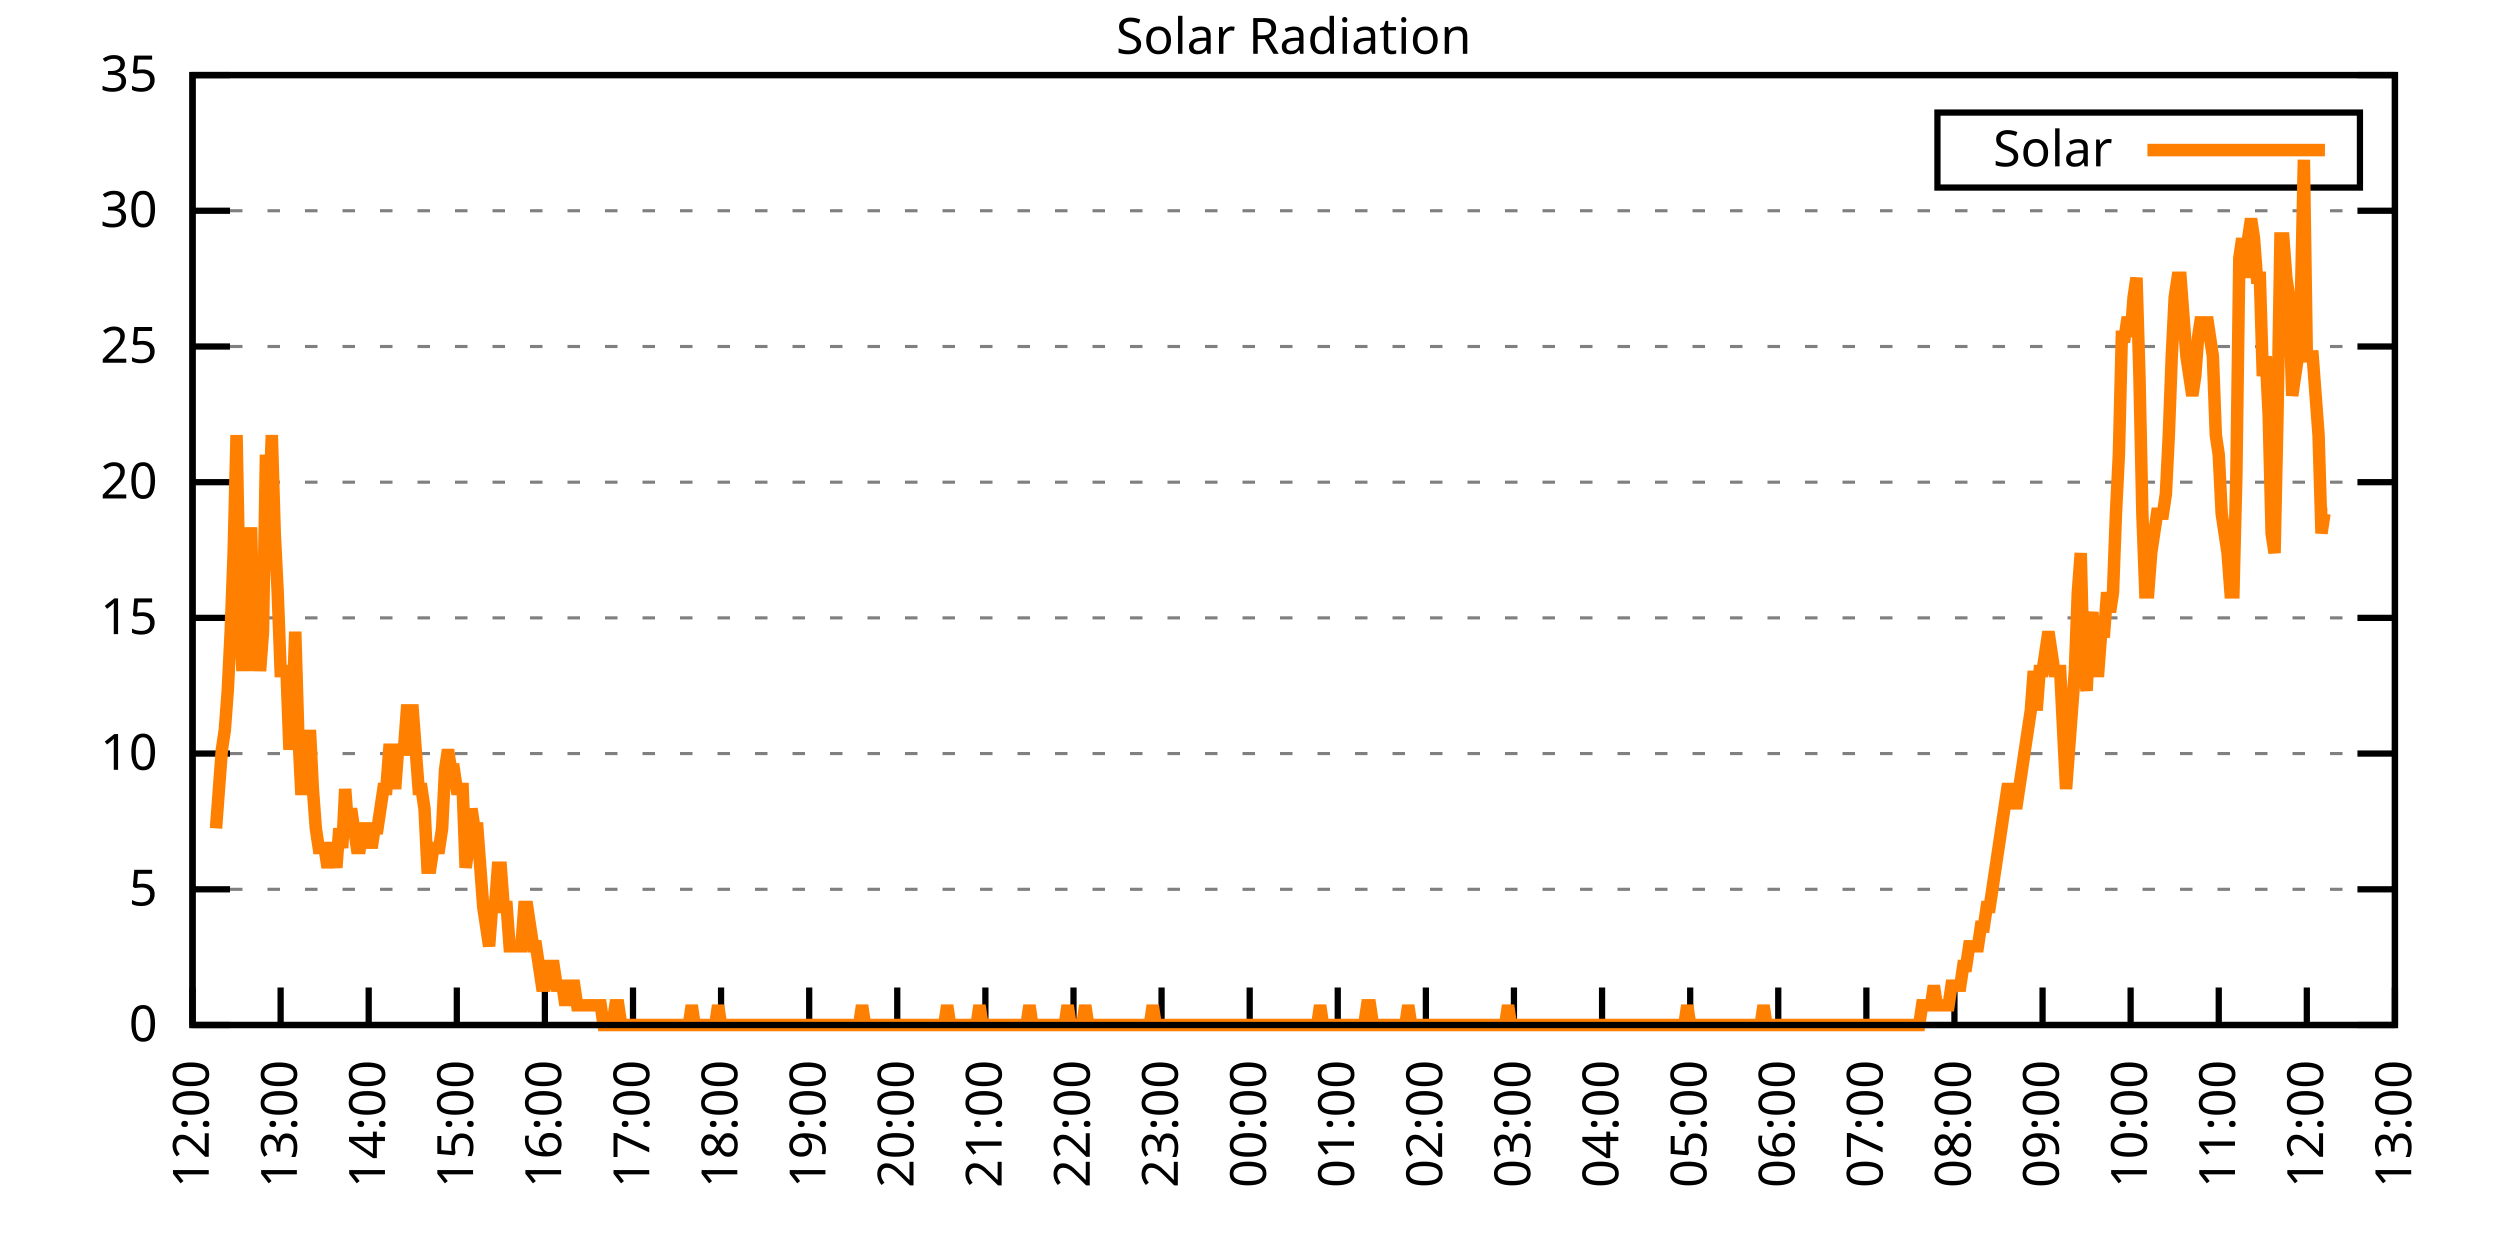
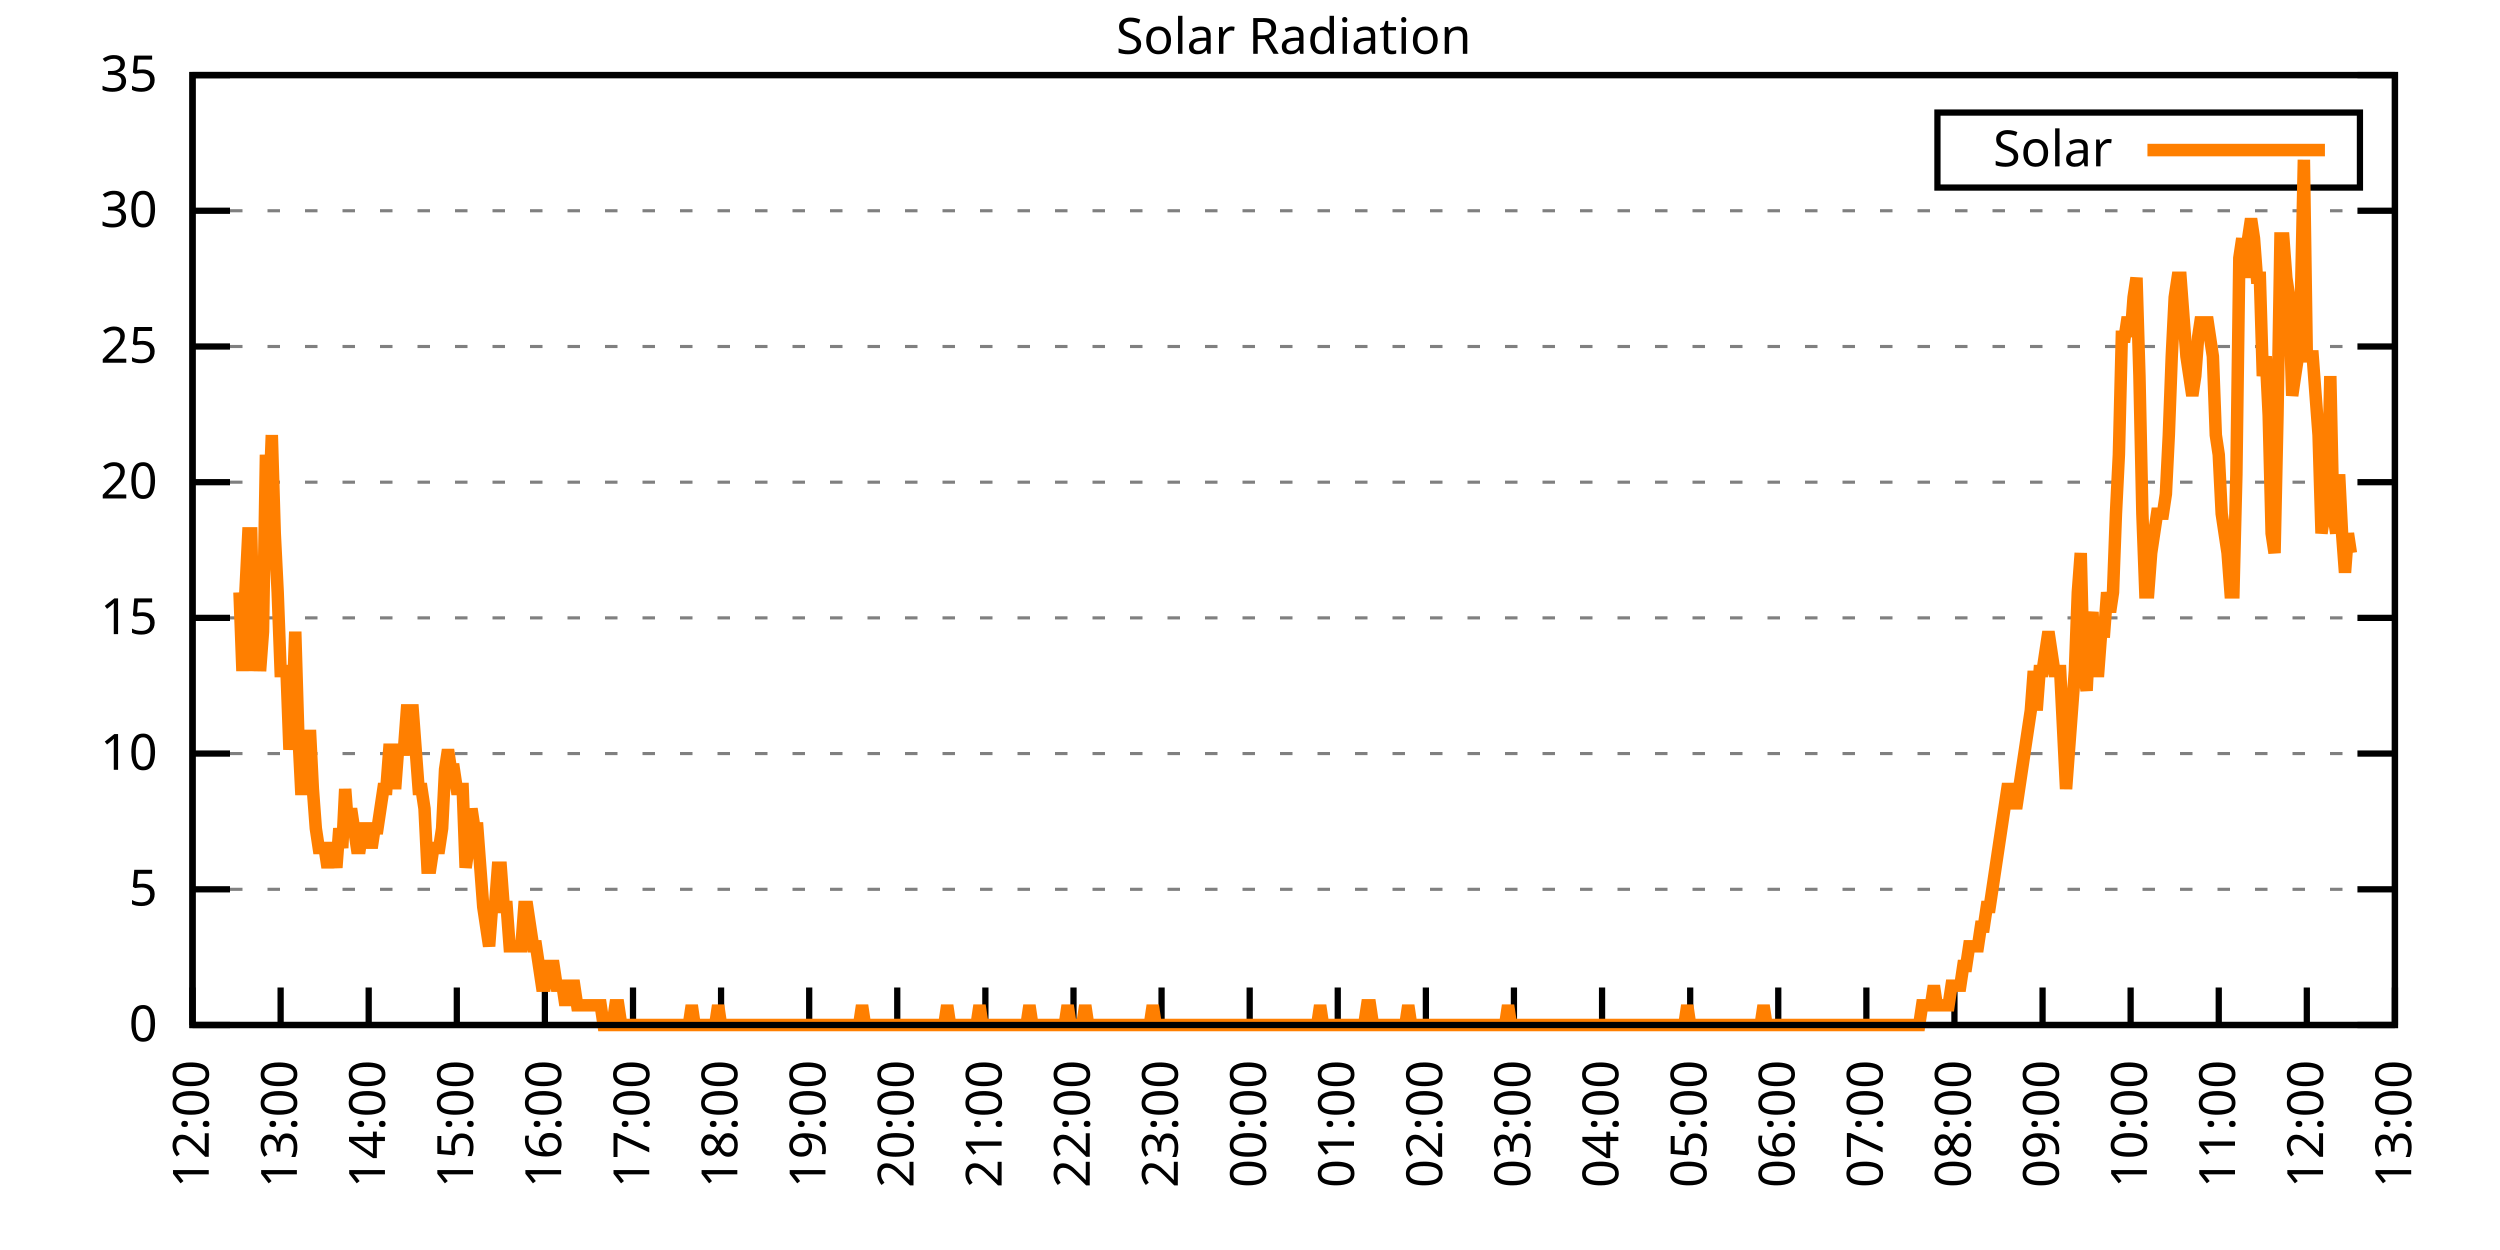
<svg xmlns="http://www.w3.org/2000/svg" xmlns:xlink="http://www.w3.org/1999/xlink" width="400" height="200" viewBox="0 0 400 200">
  <g id="gnuplot_canvas">
    <rect x="0" y="0" width="400" height="200" fill="none" />
    <defs>
      <circle id="gpDot" r="0.5" stroke-width="0.5" stroke="currentColor" />
      <path id="gpPt0" stroke-width="0.333" stroke="currentColor" d="M-1,0 h2 M0,-1 v2" />
      <path id="gpPt1" stroke-width="0.333" stroke="currentColor" d="M-1,-1 L1,1 M1,-1 L-1,1" />
      <path id="gpPt2" stroke-width="0.333" stroke="currentColor" d="M-1,0 L1,0 M0,-1 L0,1 M-1,-1 L1,1 M-1,1 L1,-1" />
      <rect id="gpPt3" stroke-width="0.333" stroke="currentColor" x="-1" y="-1" width="2" height="2" />
      <rect id="gpPt4" stroke-width="0.333" stroke="currentColor" fill="currentColor" x="-1" y="-1" width="2" height="2" />
      <circle id="gpPt5" stroke-width="0.333" stroke="currentColor" cx="0" cy="0" r="1" />
      <use xlink:href="#gpPt5" id="gpPt6" fill="currentColor" stroke="none" />
      <path id="gpPt7" stroke-width="0.333" stroke="currentColor" d="M0,-1.33 L-1.33,0.67 L1.33,0.67 z" />
      <use xlink:href="#gpPt7" id="gpPt8" fill="currentColor" stroke="none" />
      <use xlink:href="#gpPt7" id="gpPt9" stroke="currentColor" transform="rotate(180)" />
      <use xlink:href="#gpPt9" id="gpPt10" fill="currentColor" stroke="none" />
      <use xlink:href="#gpPt3" id="gpPt11" stroke="currentColor" transform="rotate(45)" />
      <use xlink:href="#gpPt11" id="gpPt12" fill="currentColor" stroke="none" />
      <path id="gpPt13" stroke-width="0.333" stroke="currentColor" d="M0,1.330 L1.265,0.411 L0.782,-1.067 L-0.782,-1.076 L-1.265,0.411 z" />
      <use xlink:href="#gpPt13" id="gpPt14" fill="currentColor" stroke="none" />
      <filter id="textbox" filterUnits="objectBoundingBox" x="0" y="0" height="1" width="1">
        <feFlood flood-color="white" flood-opacity="1" result="bgnd" />
        <feComposite in="SourceGraphic" in2="bgnd" operator="atop" />
      </filter>
      <filter id="greybox" filterUnits="objectBoundingBox" x="0" y="0" height="1" width="1">
        <feFlood flood-color="lightgrey" flood-opacity="1" result="grey" />
        <feComposite in="SourceGraphic" in2="grey" operator="atop" />
      </filter>
    </defs>
    <g fill="none" color="white" stroke="currentColor" stroke-width="1.00" stroke-linecap="butt" stroke-linejoin="miter">
</g>
    <g fill="none" color="black" stroke="currentColor" stroke-width="1.00" stroke-linecap="butt" stroke-linejoin="miter">
      <g stroke="none" shape-rendering="crispEdges">
        <polygon fill="rgb(255, 255, 255)" points="30.80,164.00 383.18,164.00 383.18,12.02 30.80,12.02 " />
      </g>
    </g>
    <g fill="none" color="black" stroke="currentColor" stroke-width="1.00" stroke-linecap="butt" stroke-linejoin="miter">
</g>
    <g fill="none" color="black" stroke="black" stroke-width="0.50" stroke-linecap="butt" stroke-linejoin="miter">
</g>
    <g fill="none" color="gray" stroke="currentColor" stroke-width="0.50" stroke-linecap="butt" stroke-linejoin="miter">
      <path stroke="gray" stroke-dasharray="2,4" class="gridline" d="M30.80,164.00 L383.19,164.00  " />
    </g>
    <g fill="none" color="gray" stroke="gray" stroke-width="1.00" stroke-linecap="butt" stroke-linejoin="miter">
</g>
    <g fill="none" color="black" stroke="currentColor" stroke-width="1.00" stroke-linecap="butt" stroke-linejoin="miter">
      <path stroke="black" d="M30.80,164.00 L36.80,164.00 M383.19,164.00 L377.19,164.00  " />
      <g transform="translate(25.20,166.60)" stroke="none" fill="black" font-family="Sans" font-size="8.00" text-anchor="end">
        <text>
          <tspan font-family="Sans"> 0</tspan>
        </text>
      </g>
    </g>
    <g fill="none" color="black" stroke="currentColor" stroke-width="1.00" stroke-linecap="butt" stroke-linejoin="miter">
</g>
    <g fill="none" color="black" stroke="black" stroke-width="0.50" stroke-linecap="butt" stroke-linejoin="miter">
</g>
    <g fill="none" color="gray" stroke="currentColor" stroke-width="0.50" stroke-linecap="butt" stroke-linejoin="miter">
      <path stroke="gray" stroke-dasharray="2,4" class="gridline" d="M30.80,142.29 L383.19,142.29  " />
    </g>
    <g fill="none" color="gray" stroke="gray" stroke-width="1.00" stroke-linecap="butt" stroke-linejoin="miter">
</g>
    <g fill="none" color="black" stroke="currentColor" stroke-width="1.00" stroke-linecap="butt" stroke-linejoin="miter">
      <path stroke="black" d="M30.80,142.29 L36.80,142.29 M383.19,142.29 L377.19,142.29  " />
      <g transform="translate(25.20,144.89)" stroke="none" fill="black" font-family="Sans" font-size="8.00" text-anchor="end">
        <text>
          <tspan font-family="Sans"> 5</tspan>
        </text>
      </g>
    </g>
    <g fill="none" color="black" stroke="currentColor" stroke-width="1.00" stroke-linecap="butt" stroke-linejoin="miter">
</g>
    <g fill="none" color="black" stroke="black" stroke-width="0.50" stroke-linecap="butt" stroke-linejoin="miter">
</g>
    <g fill="none" color="gray" stroke="currentColor" stroke-width="0.50" stroke-linecap="butt" stroke-linejoin="miter">
      <path stroke="gray" stroke-dasharray="2,4" class="gridline" d="M30.80,120.57 L383.19,120.57  " />
    </g>
    <g fill="none" color="gray" stroke="gray" stroke-width="1.00" stroke-linecap="butt" stroke-linejoin="miter">
</g>
    <g fill="none" color="black" stroke="currentColor" stroke-width="1.00" stroke-linecap="butt" stroke-linejoin="miter">
      <path stroke="black" d="M30.80,120.57 L36.80,120.57 M383.19,120.57 L377.19,120.57  " />
      <g transform="translate(25.20,123.17)" stroke="none" fill="black" font-family="Sans" font-size="8.00" text-anchor="end">
        <text>
          <tspan font-family="Sans"> 10</tspan>
        </text>
      </g>
    </g>
    <g fill="none" color="black" stroke="currentColor" stroke-width="1.00" stroke-linecap="butt" stroke-linejoin="miter">
</g>
    <g fill="none" color="black" stroke="black" stroke-width="0.50" stroke-linecap="butt" stroke-linejoin="miter">
</g>
    <g fill="none" color="gray" stroke="currentColor" stroke-width="0.50" stroke-linecap="butt" stroke-linejoin="miter">
      <path stroke="gray" stroke-dasharray="2,4" class="gridline" d="M30.80,98.86 L383.19,98.86  " />
    </g>
    <g fill="none" color="gray" stroke="gray" stroke-width="1.00" stroke-linecap="butt" stroke-linejoin="miter">
</g>
    <g fill="none" color="black" stroke="currentColor" stroke-width="1.00" stroke-linecap="butt" stroke-linejoin="miter">
      <path stroke="black" d="M30.80,98.86 L36.80,98.86 M383.19,98.86 L377.19,98.86  " />
      <g transform="translate(25.20,101.46)" stroke="none" fill="black" font-family="Sans" font-size="8.00" text-anchor="end">
        <text>
          <tspan font-family="Sans"> 15</tspan>
        </text>
      </g>
    </g>
    <g fill="none" color="black" stroke="currentColor" stroke-width="1.00" stroke-linecap="butt" stroke-linejoin="miter">
</g>
    <g fill="none" color="black" stroke="black" stroke-width="0.50" stroke-linecap="butt" stroke-linejoin="miter">
</g>
    <g fill="none" color="gray" stroke="currentColor" stroke-width="0.50" stroke-linecap="butt" stroke-linejoin="miter">
      <path stroke="gray" stroke-dasharray="2,4" class="gridline" d="M30.80,77.15 L383.19,77.15  " />
    </g>
    <g fill="none" color="gray" stroke="gray" stroke-width="1.00" stroke-linecap="butt" stroke-linejoin="miter">
</g>
    <g fill="none" color="black" stroke="currentColor" stroke-width="1.00" stroke-linecap="butt" stroke-linejoin="miter">
      <path stroke="black" d="M30.80,77.15 L36.80,77.15 M383.19,77.15 L377.19,77.15  " />
      <g transform="translate(25.20,79.75)" stroke="none" fill="black" font-family="Sans" font-size="8.00" text-anchor="end">
        <text>
          <tspan font-family="Sans"> 20</tspan>
        </text>
      </g>
    </g>
    <g fill="none" color="black" stroke="currentColor" stroke-width="1.00" stroke-linecap="butt" stroke-linejoin="miter">
</g>
    <g fill="none" color="black" stroke="black" stroke-width="0.50" stroke-linecap="butt" stroke-linejoin="miter">
</g>
    <g fill="none" color="gray" stroke="currentColor" stroke-width="0.50" stroke-linecap="butt" stroke-linejoin="miter">
      <path stroke="gray" stroke-dasharray="2,4" class="gridline" d="M30.80,55.44 L383.19,55.44  " />
    </g>
    <g fill="none" color="gray" stroke="gray" stroke-width="1.00" stroke-linecap="butt" stroke-linejoin="miter">
</g>
    <g fill="none" color="black" stroke="currentColor" stroke-width="1.00" stroke-linecap="butt" stroke-linejoin="miter">
      <path stroke="black" d="M30.80,55.44 L36.80,55.44 M383.19,55.44 L377.19,55.44  " />
      <g transform="translate(25.20,58.04)" stroke="none" fill="black" font-family="Sans" font-size="8.00" text-anchor="end">
        <text>
          <tspan font-family="Sans"> 25</tspan>
        </text>
      </g>
    </g>
    <g fill="none" color="black" stroke="currentColor" stroke-width="1.00" stroke-linecap="butt" stroke-linejoin="miter">
</g>
    <g fill="none" color="black" stroke="black" stroke-width="0.50" stroke-linecap="butt" stroke-linejoin="miter">
</g>
    <g fill="none" color="gray" stroke="currentColor" stroke-width="0.50" stroke-linecap="butt" stroke-linejoin="miter">
      <path stroke="gray" stroke-dasharray="2,4" class="gridline" d="M30.80,33.72 L383.19,33.72  " />
    </g>
    <g fill="none" color="gray" stroke="gray" stroke-width="1.00" stroke-linecap="butt" stroke-linejoin="miter">
</g>
    <g fill="none" color="black" stroke="currentColor" stroke-width="1.00" stroke-linecap="butt" stroke-linejoin="miter">
      <path stroke="black" d="M30.80,33.72 L36.80,33.72 M383.19,33.72 L377.19,33.72  " />
      <g transform="translate(25.20,36.32)" stroke="none" fill="black" font-family="Sans" font-size="8.00" text-anchor="end">
        <text>
          <tspan font-family="Sans"> 30</tspan>
        </text>
      </g>
    </g>
    <g fill="none" color="black" stroke="currentColor" stroke-width="1.00" stroke-linecap="butt" stroke-linejoin="miter">
</g>
    <g fill="none" color="black" stroke="black" stroke-width="0.50" stroke-linecap="butt" stroke-linejoin="miter">
</g>
    <g fill="none" color="gray" stroke="currentColor" stroke-width="0.50" stroke-linecap="butt" stroke-linejoin="miter">
      <path stroke="gray" stroke-dasharray="2,4" class="gridline" d="M30.80,12.01 L383.19,12.01  " />
    </g>
    <g fill="none" color="gray" stroke="gray" stroke-width="1.00" stroke-linecap="butt" stroke-linejoin="miter">
</g>
    <g fill="none" color="black" stroke="currentColor" stroke-width="1.00" stroke-linecap="butt" stroke-linejoin="miter">
      <path stroke="black" d="M30.80,12.01 L36.80,12.01 M383.19,12.01 L377.19,12.01  " />
      <g transform="translate(25.20,14.61)" stroke="none" fill="black" font-family="Sans" font-size="8.00" text-anchor="end">
        <text>
          <tspan font-family="Sans"> 35</tspan>
        </text>
      </g>
    </g>
    <g fill="none" color="black" stroke="currentColor" stroke-width="1.00" stroke-linecap="butt" stroke-linejoin="miter">
      <path stroke="black" d="M30.80,164.00 L30.80,158.00  " />
      <g transform="translate(33.40,169.60) rotate(270.00)" stroke="none" fill="black" font-family="Sans" font-size="8.00" text-anchor="end">
        <text>
          <tspan font-family="Sans">12:00</tspan>
        </text>
      </g>
    </g>
    <g fill="none" color="black" stroke="currentColor" stroke-width="1.00" stroke-linecap="butt" stroke-linejoin="miter">
      <path stroke="black" d="M44.90,164.00 L44.90,158.00  " />
      <g transform="translate(47.50,169.60) rotate(270.00)" stroke="none" fill="black" font-family="Sans" font-size="8.00" text-anchor="end">
        <text>
          <tspan font-family="Sans">13:00</tspan>
        </text>
      </g>
    </g>
    <g fill="none" color="black" stroke="currentColor" stroke-width="1.00" stroke-linecap="butt" stroke-linejoin="miter">
      <path stroke="black" d="M58.99,164.00 L58.99,158.00  " />
      <g transform="translate(61.59,169.60) rotate(270.00)" stroke="none" fill="black" font-family="Sans" font-size="8.00" text-anchor="end">
        <text>
          <tspan font-family="Sans">14:00</tspan>
        </text>
      </g>
    </g>
    <g fill="none" color="black" stroke="currentColor" stroke-width="1.00" stroke-linecap="butt" stroke-linejoin="miter">
      <path stroke="black" d="M73.09,164.00 L73.09,158.00  " />
      <g transform="translate(75.69,169.60) rotate(270.00)" stroke="none" fill="black" font-family="Sans" font-size="8.00" text-anchor="end">
        <text>
          <tspan font-family="Sans">15:00</tspan>
        </text>
      </g>
    </g>
    <g fill="none" color="black" stroke="currentColor" stroke-width="1.00" stroke-linecap="butt" stroke-linejoin="miter">
      <path stroke="black" d="M87.18,164.00 L87.18,158.00  " />
      <g transform="translate(89.78,169.60) rotate(270.00)" stroke="none" fill="black" font-family="Sans" font-size="8.00" text-anchor="end">
        <text>
          <tspan font-family="Sans">16:00</tspan>
        </text>
      </g>
    </g>
    <g fill="none" color="black" stroke="currentColor" stroke-width="1.00" stroke-linecap="butt" stroke-linejoin="miter">
      <path stroke="black" d="M101.28,164.00 L101.28,158.00  " />
      <g transform="translate(103.88,169.60) rotate(270.00)" stroke="none" fill="black" font-family="Sans" font-size="8.00" text-anchor="end">
        <text>
          <tspan font-family="Sans">17:00</tspan>
        </text>
      </g>
    </g>
    <g fill="none" color="black" stroke="currentColor" stroke-width="1.00" stroke-linecap="butt" stroke-linejoin="miter">
      <path stroke="black" d="M115.37,164.00 L115.37,158.00  " />
      <g transform="translate(117.97,169.60) rotate(270.00)" stroke="none" fill="black" font-family="Sans" font-size="8.00" text-anchor="end">
        <text>
          <tspan font-family="Sans">18:00</tspan>
        </text>
      </g>
    </g>
    <g fill="none" color="black" stroke="currentColor" stroke-width="1.00" stroke-linecap="butt" stroke-linejoin="miter">
      <path stroke="black" d="M129.47,164.00 L129.47,158.00  " />
      <g transform="translate(132.07,169.60) rotate(270.00)" stroke="none" fill="black" font-family="Sans" font-size="8.00" text-anchor="end">
        <text>
          <tspan font-family="Sans">19:00</tspan>
        </text>
      </g>
    </g>
    <g fill="none" color="black" stroke="currentColor" stroke-width="1.00" stroke-linecap="butt" stroke-linejoin="miter">
      <path stroke="black" d="M143.56,164.00 L143.56,158.00  " />
      <g transform="translate(146.16,169.60) rotate(270.00)" stroke="none" fill="black" font-family="Sans" font-size="8.00" text-anchor="end">
        <text>
          <tspan font-family="Sans">20:00</tspan>
        </text>
      </g>
    </g>
    <g fill="none" color="black" stroke="currentColor" stroke-width="1.00" stroke-linecap="butt" stroke-linejoin="miter">
      <path stroke="black" d="M157.66,164.00 L157.66,158.00  " />
      <g transform="translate(160.26,169.60) rotate(270.00)" stroke="none" fill="black" font-family="Sans" font-size="8.00" text-anchor="end">
        <text>
          <tspan font-family="Sans">21:00</tspan>
        </text>
      </g>
    </g>
    <g fill="none" color="black" stroke="currentColor" stroke-width="1.00" stroke-linecap="butt" stroke-linejoin="miter">
      <path stroke="black" d="M171.76,164.00 L171.76,158.00  " />
      <g transform="translate(174.36,169.60) rotate(270.00)" stroke="none" fill="black" font-family="Sans" font-size="8.00" text-anchor="end">
        <text>
          <tspan font-family="Sans">22:00</tspan>
        </text>
      </g>
    </g>
    <g fill="none" color="black" stroke="currentColor" stroke-width="1.00" stroke-linecap="butt" stroke-linejoin="miter">
      <path stroke="black" d="M185.85,164.00 L185.85,158.00  " />
      <g transform="translate(188.45,169.60) rotate(270.00)" stroke="none" fill="black" font-family="Sans" font-size="8.00" text-anchor="end">
        <text>
          <tspan font-family="Sans">23:00</tspan>
        </text>
      </g>
    </g>
    <g fill="none" color="black" stroke="currentColor" stroke-width="1.00" stroke-linecap="butt" stroke-linejoin="miter">
      <path stroke="black" d="M199.95,164.00 L199.95,158.00  " />
      <g transform="translate(202.55,169.60) rotate(270.00)" stroke="none" fill="black" font-family="Sans" font-size="8.00" text-anchor="end">
        <text>
          <tspan font-family="Sans">00:00</tspan>
        </text>
      </g>
    </g>
    <g fill="none" color="black" stroke="currentColor" stroke-width="1.00" stroke-linecap="butt" stroke-linejoin="miter">
      <path stroke="black" d="M214.04,164.00 L214.04,158.00  " />
      <g transform="translate(216.64,169.60) rotate(270.00)" stroke="none" fill="black" font-family="Sans" font-size="8.00" text-anchor="end">
        <text>
          <tspan font-family="Sans">01:00</tspan>
        </text>
      </g>
    </g>
    <g fill="none" color="black" stroke="currentColor" stroke-width="1.00" stroke-linecap="butt" stroke-linejoin="miter">
      <path stroke="black" d="M228.14,164.00 L228.14,158.00  " />
      <g transform="translate(230.74,169.60) rotate(270.00)" stroke="none" fill="black" font-family="Sans" font-size="8.00" text-anchor="end">
        <text>
          <tspan font-family="Sans">02:00</tspan>
        </text>
      </g>
    </g>
    <g fill="none" color="black" stroke="currentColor" stroke-width="1.00" stroke-linecap="butt" stroke-linejoin="miter">
      <path stroke="black" d="M242.23,164.00 L242.23,158.00  " />
      <g transform="translate(244.83,169.60) rotate(270.00)" stroke="none" fill="black" font-family="Sans" font-size="8.00" text-anchor="end">
        <text>
          <tspan font-family="Sans">03:00</tspan>
        </text>
      </g>
    </g>
    <g fill="none" color="black" stroke="currentColor" stroke-width="1.00" stroke-linecap="butt" stroke-linejoin="miter">
      <path stroke="black" d="M256.33,164.00 L256.33,158.00  " />
      <g transform="translate(258.93,169.60) rotate(270.00)" stroke="none" fill="black" font-family="Sans" font-size="8.00" text-anchor="end">
        <text>
          <tspan font-family="Sans">04:00</tspan>
        </text>
      </g>
    </g>
    <g fill="none" color="black" stroke="currentColor" stroke-width="1.00" stroke-linecap="butt" stroke-linejoin="miter">
      <path stroke="black" d="M270.43,164.00 L270.43,158.00  " />
      <g transform="translate(273.03,169.60) rotate(270.00)" stroke="none" fill="black" font-family="Sans" font-size="8.00" text-anchor="end">
        <text>
          <tspan font-family="Sans">05:00</tspan>
        </text>
      </g>
    </g>
    <g fill="none" color="black" stroke="currentColor" stroke-width="1.00" stroke-linecap="butt" stroke-linejoin="miter">
      <path stroke="black" d="M284.52,164.00 L284.52,158.00  " />
      <g transform="translate(287.12,169.60) rotate(270.00)" stroke="none" fill="black" font-family="Sans" font-size="8.00" text-anchor="end">
        <text>
          <tspan font-family="Sans">06:00</tspan>
        </text>
      </g>
    </g>
    <g fill="none" color="black" stroke="currentColor" stroke-width="1.00" stroke-linecap="butt" stroke-linejoin="miter">
      <path stroke="black" d="M298.62,164.00 L298.62,158.00  " />
      <g transform="translate(301.22,169.60) rotate(270.00)" stroke="none" fill="black" font-family="Sans" font-size="8.00" text-anchor="end">
        <text>
          <tspan font-family="Sans">07:00</tspan>
        </text>
      </g>
    </g>
    <g fill="none" color="black" stroke="currentColor" stroke-width="1.00" stroke-linecap="butt" stroke-linejoin="miter">
      <path stroke="black" d="M312.71,164.00 L312.71,158.00  " />
      <g transform="translate(315.31,169.60) rotate(270.00)" stroke="none" fill="black" font-family="Sans" font-size="8.00" text-anchor="end">
        <text>
          <tspan font-family="Sans">08:00</tspan>
        </text>
      </g>
    </g>
    <g fill="none" color="black" stroke="currentColor" stroke-width="1.00" stroke-linecap="butt" stroke-linejoin="miter">
      <path stroke="black" d="M326.81,164.00 L326.81,158.00  " />
      <g transform="translate(329.41,169.60) rotate(270.00)" stroke="none" fill="black" font-family="Sans" font-size="8.00" text-anchor="end">
        <text>
          <tspan font-family="Sans">09:00</tspan>
        </text>
      </g>
    </g>
    <g fill="none" color="black" stroke="currentColor" stroke-width="1.00" stroke-linecap="butt" stroke-linejoin="miter">
      <path stroke="black" d="M340.90,164.00 L340.90,158.00  " />
      <g transform="translate(343.50,169.60) rotate(270.00)" stroke="none" fill="black" font-family="Sans" font-size="8.00" text-anchor="end">
        <text>
          <tspan font-family="Sans">10:00</tspan>
        </text>
      </g>
    </g>
    <g fill="none" color="black" stroke="currentColor" stroke-width="1.00" stroke-linecap="butt" stroke-linejoin="miter">
      <path stroke="black" d="M355.00,164.00 L355.00,158.00  " />
      <g transform="translate(357.60,169.60) rotate(270.00)" stroke="none" fill="black" font-family="Sans" font-size="8.00" text-anchor="end">
        <text>
          <tspan font-family="Sans">11:00</tspan>
        </text>
      </g>
    </g>
    <g fill="none" color="black" stroke="currentColor" stroke-width="1.00" stroke-linecap="butt" stroke-linejoin="miter">
      <path stroke="black" d="M369.09,164.00 L369.09,158.00  " />
      <g transform="translate(371.69,169.60) rotate(270.00)" stroke="none" fill="black" font-family="Sans" font-size="8.00" text-anchor="end">
        <text>
          <tspan font-family="Sans">12:00</tspan>
        </text>
      </g>
    </g>
    <g fill="none" color="black" stroke="currentColor" stroke-width="1.00" stroke-linecap="butt" stroke-linejoin="miter">
      <path stroke="black" d="M383.19,164.00 L383.19,158.00  " />
      <g transform="translate(385.79,169.60) rotate(270.00)" stroke="none" fill="black" font-family="Sans" font-size="8.00" text-anchor="end">
        <text>
          <tspan font-family="Sans">13:00</tspan>
        </text>
      </g>
    </g>
    <g fill="none" color="black" stroke="currentColor" stroke-width="1.00" stroke-linecap="butt" stroke-linejoin="miter">
</g>
    <g fill="none" color="black" stroke="currentColor" stroke-width="1.00" stroke-linecap="butt" stroke-linejoin="miter">
      <path stroke="black" d="M30.80,12.01 L30.80,164.00 L383.19,164.00 L383.19,12.01 L30.80,12.01 Z  " />
    </g>
    <g fill="none" color="black" stroke="currentColor" stroke-width="1.00" stroke-linecap="butt" stroke-linejoin="miter">
</g>
    <g fill="none" color="black" stroke="currentColor" stroke-width="1.00" stroke-linecap="butt" stroke-linejoin="miter">
      <path stroke="black" d="M309.99,30.01 L309.99,18.01 L377.59,18.01 L377.59,30.01 L309.99,30.01 Z  " />
    </g>
    <g id="Solar_Radiation_plot_1">
      <g fill="none" color="white" stroke="black" stroke-width="2.00" stroke-linecap="butt" stroke-linejoin="miter">
</g>
      <g fill="none" color="black" stroke="currentColor" stroke-width="2.00" stroke-linecap="butt" stroke-linejoin="miter">
        <g transform="translate(337.99,26.61)" stroke="none" fill="black" font-family="Sans" font-size="8.00" text-anchor="end">
          <text>
            <tspan font-family="Sans">Solar</tspan>
          </text>
        </g>
      </g>
      <g fill="none" color="black" stroke="currentColor" stroke-width="2.00" stroke-linecap="butt" stroke-linejoin="miter">
-         <path stroke="rgb(255, 127,   0)" d="M343.59,24.01 L371.99,24.01 M34.56,132.54 L35.03,126.24 L35.50,119.95 L35.97,116.80 L36.44,110.51 L36.91,101.07   L37.38,88.49 L37.85,69.61 L38.32,94.78 L38.79,107.37 L39.26,94.78 L39.73,85.34 L40.20,85.34 L40.67,107.37   L41.14,94.78 L41.61,107.37 L42.08,101.07 L42.55,72.76 L43.02,82.19 L43.49,69.61 L43.96,85.34 L44.43,94.78   L44.90,107.37 L45.37,107.37 L45.84,107.37 L46.31,119.95 L46.78,113.66 L47.24,101.07 L47.71,116.80 L48.18,126.24   L48.65,126.24 L49.12,126.24 L49.59,116.80 L50.06,126.24 L50.53,132.54 L51.00,135.68 L51.47,135.68 L51.94,135.68   L52.41,138.83 L52.88,135.68 L53.35,135.68 L53.82,138.83 L54.29,132.54 L54.76,135.68 L55.23,126.24 L55.70,132.54   L56.17,129.39 L56.64,132.54 L57.11,135.68 L57.58,135.68 L58.05,132.54 L58.52,132.54 L58.99,132.54 L59.46,135.68   L59.93,132.54 L60.40,132.54 L60.87,129.39 L61.34,126.24 L61.81,126.24 L62.28,119.95 L62.75,119.95 L63.22,126.24   L63.69,119.95 L64.16,119.95 L64.63,119.95 L65.10,113.66 L65.57,113.66 L66.04,113.66 L66.51,119.95 L66.98,126.24   L67.45,126.24 L67.92,129.39 L68.39,138.83 L68.86,138.83 L69.33,135.68 L69.80,135.68 L70.27,135.68 L70.74,132.54   L71.21,123.10 L71.68,119.95 L72.15,123.10 L72.62,123.10 L73.09,126.24 L73.56,126.24 L74.03,126.24 L74.50,138.83   L74.97,135.68 L75.44,129.39 L75.91,132.54 L76.38,132.54 L76.85,138.83 L77.32,145.12 L77.79,148.27 L78.26,151.41   L78.73,145.12 L79.19,145.12 L79.66,138.83 L80.13,138.83 L80.60,145.12 L81.07,145.12 L81.54,151.41 L82.01,151.41   L82.48,151.41 L82.95,151.41 L83.42,151.41 L83.89,145.12 L84.36,145.12 L84.83,148.27 L85.30,151.41 L85.77,151.41   L86.24,154.56 L86.71,157.71 L87.18,157.71 L87.65,154.56 L88.12,154.56 L88.59,154.56 L89.06,157.71 L89.53,157.71   L90.00,157.71 L90.47,160.85 L90.94,157.71 L91.41,157.71 L91.88,157.71 L92.35,160.85 L92.82,160.85 L93.29,160.85   L93.76,160.85 L94.23,160.85 L94.70,160.85 L95.17,160.85 L95.64,160.85 L96.11,160.85 L96.58,164.00 L97.05,164.00   L97.52,164.00 L97.99,164.00 L98.46,160.85 L98.93,160.85 L99.40,164.00 L99.87,164.00 L100.34,164.00 L100.81,164.00   L101.28,164.00 L101.75,164.00 L102.22,164.00 L102.69,164.00 L103.16,164.00 L103.63,164.00 L104.10,164.00 L104.57,164.00   L105.04,164.00 L105.51,164.00 L105.98,164.00 L106.45,164.00 L106.92,164.00 L107.39,164.00 L107.86,164.00 L108.33,164.00   L108.80,164.00 L109.27,164.00 L109.74,164.00 L110.21,164.00 L110.68,160.85 L111.14,164.00 L111.61,164.00 L112.08,164.00   L112.55,164.00 L113.02,164.00 L113.49,164.00 L113.96,164.00 L114.43,164.00 L114.90,160.85 L115.37,164.00 L115.84,164.00   L116.31,164.00 L116.78,164.00 L117.25,164.00 L117.72,164.00 L118.19,164.00 L118.66,164.00 L119.13,164.00 L119.60,164.00   L120.07,164.00 L120.54,164.00 L121.01,164.00 L121.48,164.00 L121.95,164.00 L122.42,164.00 L122.89,164.00 L123.36,164.00   L123.83,164.00 L124.30,164.00 L124.77,164.00 L125.24,164.00 L125.71,164.00 L126.18,164.00 L126.65,164.00 L127.12,164.00   L127.59,164.00 L128.06,164.00 L128.53,164.00 L129.00,164.00 L129.47,164.00 L129.94,164.00 L130.41,164.00 L130.88,164.00   L131.35,164.00 L131.82,164.00 L132.29,164.00 L132.76,164.00 L133.23,164.00 L133.70,164.00 L134.17,164.00 L134.64,164.00   L135.11,164.00 L135.58,164.00 L136.05,164.00 L136.52,164.00 L136.99,164.00 L137.46,164.00 L137.93,160.85 L138.40,164.00   L138.87,164.00 L139.34,164.00 L139.81,164.00 L140.28,164.00 L140.75,164.00 L141.22,164.00 L141.69,164.00 L142.16,164.00   L142.63,164.00 L143.09,164.00 L143.56,164.00 L144.03,164.00 L144.50,164.00 L144.97,164.00 L145.44,164.00 L145.91,164.00   L146.38,164.00 L146.85,164.00 L147.32,164.00 L147.79,164.00 L148.26,164.00 L148.73,164.00 L149.20,164.00 L149.67,164.00   L150.14,164.00 L150.61,164.00 L151.08,164.00 L151.55,160.85 L152.02,164.00 L152.49,164.00 L152.96,164.00 L153.43,164.00   L153.90,164.00 L154.37,164.00 L154.84,164.00 L155.31,164.00 L155.78,164.00 L156.25,164.00 L156.72,160.85 L157.19,164.00   L157.66,164.00 L158.13,164.00 L158.60,164.00 L159.07,164.00 L159.54,164.00 L160.01,164.00 L160.48,164.00 L160.95,164.00   L161.42,164.00 L161.89,164.00 L162.36,164.00 L162.83,164.00 L163.30,164.00 L163.77,164.00 L164.24,164.00 L164.71,160.85   L165.18,164.00 L165.65,164.00 L166.12,164.00 L166.59,164.00 L167.06,164.00 L167.53,164.00 L168.00,164.00 L168.47,164.00   L168.94,164.00 L169.41,164.00 L169.88,164.00 L170.35,164.00 L170.82,160.85 L171.29,164.00 L171.76,164.00 L172.23,164.00   L172.70,164.00 L173.17,164.00 L173.64,160.85 L174.11,164.00 L174.58,164.00 L175.04,164.00 L175.51,164.00 L175.98,164.00   L176.45,164.00 L176.92,164.00 L177.39,164.00 L177.86,164.00 L178.33,164.00 L178.80,164.00 L179.27,164.00 L179.74,164.00   L180.21,164.00 L180.68,164.00 L181.15,164.00 L181.62,164.00 L182.09,164.00 L182.56,164.00 L183.03,164.00 L183.50,164.00   L183.97,164.00 L184.44,160.85 L184.91,164.00 L185.38,164.00 L185.85,164.00 L186.32,164.00 L186.79,164.00 L187.26,164.00   L187.73,164.00 L188.20,164.00 L188.67,164.00 L189.14,164.00 L189.61,164.00 L190.08,164.00 L190.55,164.00 L191.02,164.00   L191.49,164.00 L191.96,164.00 L192.43,164.00 L192.90,164.00 L193.37,164.00 L193.84,164.00 L194.31,164.00 L194.78,164.00   L195.25,164.00 L195.72,164.00 L196.19,164.00 L196.66,164.00 L197.13,164.00 L197.60,164.00 L198.07,164.00 L198.54,164.00   L199.01,164.00 L199.48,164.00 L199.95,164.00 L200.42,164.00 L200.89,164.00 L201.36,164.00 L201.83,164.00 L202.30,164.00   L202.77,164.00 L203.24,164.00 L203.71,164.00 L204.18,164.00 L204.65,164.00 L205.12,164.00 L205.59,164.00 L206.06,164.00   L206.53,164.00 L207.00,164.00 L207.46,164.00 L207.93,164.00 L208.40,164.00 L208.87,164.00 L209.34,164.00 L209.81,164.00   L210.28,164.00 L210.75,164.00 L211.22,160.85 L211.69,164.00 L212.16,164.00 L212.63,164.00 L213.10,164.00 L213.57,164.00   L214.04,164.00 L214.51,164.00 L214.98,164.00 L215.45,164.00 L215.92,164.00 L216.39,164.00 L216.86,164.00 L217.33,164.00   L217.80,164.00 L218.27,164.00 L218.74,160.85 L219.21,160.85 L219.68,164.00 L220.15,164.00 L220.62,164.00 L221.09,164.00   L221.56,164.00 L222.03,164.00 L222.50,164.00 L222.97,164.00 L223.44,164.00 L223.91,164.00 L224.38,164.00 L224.85,164.00   L225.32,160.85 L225.79,164.00 L226.26,164.00 L226.73,164.00 L227.20,164.00 L227.67,164.00 L228.14,164.00 L228.61,164.00   L229.08,164.00 L229.55,164.00 L230.02,164.00 L230.49,164.00 L230.96,164.00 L231.43,164.00 L231.90,164.00 L232.37,164.00   L232.84,164.00 L233.31,164.00 L233.78,164.00 L234.25,164.00 L234.72,164.00 L235.19,164.00 L235.66,164.00 L236.13,164.00   L236.60,164.00 L237.07,164.00 L237.54,164.00 L238.01,164.00 L238.48,164.00 L238.95,164.00 L239.41,164.00 L239.88,164.00   L240.35,164.00 L240.82,164.00 L241.29,160.85 L241.76,164.00 L242.23,164.00 L242.70,164.00 L243.17,164.00 L243.64,164.00   L244.11,164.00 L244.58,164.00 L245.05,164.00 L245.52,164.00 L245.99,164.00 L246.46,164.00 L246.93,164.00 L247.40,164.00   L247.87,164.00 L248.34,164.00 L248.81,164.00 L249.28,164.00 L249.75,164.00 L250.22,164.00 L250.69,164.00 L251.16,164.00   L251.63,164.00 L252.10,164.00 L252.57,164.00 L253.04,164.00 L253.51,164.00 L253.98,164.00 L254.45,164.00 L254.92,164.00   L255.39,164.00 L255.86,164.00 L256.33,164.00 L256.80,164.00 L257.27,164.00 L257.74,164.00 L258.21,164.00 L258.68,164.00   L259.15,164.00 L259.62,164.00 L260.09,164.00 L260.56,164.00 L261.03,164.00 L261.50,164.00 L261.97,164.00 L262.44,164.00   L262.91,164.00 L263.38,164.00 L263.85,164.00 L264.32,164.00 L264.79,164.00 L265.26,164.00 L265.73,164.00 L266.20,164.00   L266.67,164.00 L267.14,164.00 L267.61,164.00 L268.08,164.00 L268.55,164.00 L269.02,164.00 L269.49,164.00 L269.96,160.85   L270.43,164.00 L270.90,164.00 L271.36,164.00 L271.83,164.00 L272.30,164.00 L272.77,164.00 L273.24,164.00 L273.71,164.00   L274.18,164.00 L274.65,164.00 L275.12,164.00 L275.59,164.00 L276.06,164.00 L276.53,164.00 L277.00,164.00 L277.47,164.00   L277.94,164.00 L278.41,164.00 L278.88,164.00 L279.35,164.00 L279.82,164.00 L280.29,164.00 L280.76,164.00 L281.23,164.00   L281.70,164.00 L282.17,160.85 L282.64,164.00 L283.11,164.00 L283.58,164.00 L284.05,164.00 L284.52,164.00 L284.99,164.00   L285.46,164.00 L285.93,164.00 L286.40,164.00 L286.87,164.00 L287.34,164.00 L287.81,164.00 L288.28,164.00 L288.75,164.00   L289.22,164.00 L289.69,164.00 L290.16,164.00 L290.63,164.00 L291.10,164.00 L291.57,164.00 L292.04,164.00 L292.51,164.00   L292.98,164.00 L293.45,164.00 L293.92,164.00 L294.39,164.00 L294.86,164.00 L295.33,164.00 L295.80,164.00 L296.27,164.00   L296.74,164.00 L297.21,164.00 L297.68,164.00 L298.15,164.00 L298.62,164.00 L299.09,164.00 L299.56,164.00 L300.03,164.00   L300.50,164.00 L300.97,164.00 L301.44,164.00 L301.91,164.00 L302.38,164.00 L302.85,164.00 L303.31,164.00 L303.78,164.00   L304.25,164.00 L304.72,164.00 L305.19,164.00 L305.66,164.00 L306.13,164.00 L306.60,164.00 L307.07,164.00 L307.54,160.85   L308.01,160.85 L308.48,160.85 L308.95,160.85 L309.42,157.71 L309.89,160.85 L310.36,160.85 L310.83,160.85 L311.30,160.85   L311.77,160.85 L312.24,157.71 L312.71,157.71 L313.18,157.71 L313.65,157.71 L314.12,154.56 L314.59,154.56 L315.06,151.41   L315.53,151.41 L316.00,151.41 L316.47,151.41 L316.94,148.27 L317.41,148.27 L317.88,145.12 L318.35,145.12 L318.82,141.98   L319.29,138.83 L319.76,135.68 L320.23,132.54 L320.70,129.39 L321.17,126.24 L321.64,126.24 L322.11,126.24 L322.58,129.39   L323.05,126.24 L323.52,123.10 L323.99,119.95 L324.46,116.80 L324.93,113.66 L325.40,107.37 L325.87,113.66 L326.34,107.37   L326.81,107.37 L327.28,104.22 L327.75,101.07 L328.22,104.22 L328.69,107.37 L329.16,107.37 L329.63,107.37 L330.10,116.80   L330.57,126.24 L331.04,119.95 L331.51,113.66 L331.98,107.37 L332.45,94.78 L332.92,88.49 L333.39,107.37 L333.86,110.51   L334.33,101.07 L334.80,97.93 L335.26,107.37 L335.73,107.37 L336.20,101.07 L336.67,101.07 L337.14,94.78 L337.61,97.93   L338.08,94.78 L338.55,82.19 L339.02,72.76 L339.49,53.88 L339.96,53.88 L340.43,50.73 L340.90,53.88 L341.37,47.58   L341.84,44.44 L342.31,60.17 L342.78,82.19 L343.25,94.78 L343.72,94.78 L344.19,88.49 L344.66,85.34 L345.13,82.19   L345.60,82.19 L346.07,82.19 L346.54,79.05 L347.01,69.61 L347.48,57.02 L347.95,47.58 L348.42,44.44 L348.89,44.44   L349.36,50.73 L349.83,57.02 L350.30,60.17 L350.77,63.32 L351.24,60.17 L351.71,53.88 L352.18,50.73 L352.65,53.88   L353.12,50.73 L353.59,53.88 L354.06,57.02 L354.53,69.61 L355.00,72.76 L355.47,82.19 L355.94,85.34 L356.41,88.49   L356.88,94.78 L357.35,94.78 L357.82,75.90 L358.29,41.29 L358.76,38.15 L359.23,44.44 L359.70,38.15 L360.17,35.00   L360.64,38.15 L361.11,44.44 L361.58,44.44 L362.05,60.17 L362.52,57.02 L362.99,66.46 L363.46,85.34 L363.93,88.49   L364.40,66.46 L364.87,38.15 L365.34,38.15 L365.81,44.44 L366.28,47.58 L366.75,63.32 L367.21,60.17 L367.68,57.02   L368.15,47.58 L368.62,25.56 L369.09,57.02 L369.56,57.02 L370.03,57.02 L370.50,63.32 L370.97,69.61 L371.44,85.34   L371.91,82.19 L372.38,82.19  " />
+         <path stroke="rgb(255, 127,   0)" d="M343.59,24.01 L371.99,24.01 M38.32,94.78 L38.79,107.37 L39.26,94.78 L39.73,85.34 L40.20,85.34 L40.67,107.37   L41.14,94.78 L41.61,107.37 L42.08,101.07 L42.55,72.76 L43.02,82.19 L43.49,69.61 L43.96,85.34 L44.43,94.78   L44.90,107.37 L45.37,107.37 L45.84,107.37 L46.31,119.95 L46.78,113.66 L47.24,101.07 L47.71,116.80 L48.18,126.24   L48.65,126.24 L49.12,126.24 L49.59,116.80 L50.06,126.24 L50.53,132.54 L51.00,135.68 L51.47,135.68 L51.94,135.68   L52.41,138.83 L52.88,135.68 L53.35,135.68 L53.82,138.83 L54.29,132.54 L54.76,135.68 L55.23,126.24 L55.70,132.54   L56.17,129.39 L56.64,132.54 L57.11,135.68 L57.58,135.68 L58.05,132.54 L58.52,132.54 L58.99,132.54 L59.46,135.68   L59.93,132.54 L60.40,132.54 L60.87,129.39 L61.34,126.24 L61.81,126.24 L62.28,119.95 L62.75,119.95 L63.22,126.24   L63.69,119.95 L64.16,119.95 L64.63,119.95 L65.10,113.66 L65.57,113.66 L66.04,113.66 L66.51,119.95 L66.98,126.24   L67.45,126.24 L67.92,129.39 L68.39,138.83 L68.86,138.83 L69.33,135.68 L69.80,135.68 L70.27,135.68 L70.74,132.54   L71.21,123.10 L71.68,119.95 L72.15,123.10 L72.62,123.10 L73.09,126.24 L73.56,126.24 L74.03,126.24 L74.50,138.83   L74.97,135.68 L75.44,129.39 L75.91,132.54 L76.38,132.54 L76.85,138.83 L77.32,145.12 L77.79,148.27 L78.26,151.41   L78.73,145.12 L79.19,145.12 L79.66,138.83 L80.13,138.83 L80.60,145.12 L81.07,145.12 L81.54,151.41 L82.01,151.41   L82.48,151.41 L82.95,151.41 L83.42,151.41 L83.89,145.12 L84.36,145.12 L84.83,148.27 L85.30,151.41 L85.77,151.41   L86.24,154.56 L86.71,157.71 L87.18,157.71 L87.65,154.56 L88.12,154.56 L88.59,154.56 L89.06,157.71 L89.53,157.71   L90.00,157.71 L90.47,160.85 L90.94,157.71 L91.41,157.71 L91.88,157.71 L92.35,160.85 L92.82,160.85 L93.29,160.85   L93.76,160.85 L94.23,160.85 L94.70,160.85 L95.17,160.85 L95.64,160.85 L96.11,160.85 L96.58,164.00 L97.05,164.00   L97.52,164.00 L97.99,164.00 L98.46,160.85 L98.93,160.85 L99.40,164.00 L99.87,164.00 L100.34,164.00 L100.81,164.00   L101.28,164.00 L101.75,164.00 L102.22,164.00 L102.69,164.00 L103.16,164.00 L103.63,164.00 L104.10,164.00 L104.57,164.00   L105.04,164.00 L105.51,164.00 L105.98,164.00 L106.45,164.00 L106.92,164.00 L107.39,164.00 L107.86,164.00 L108.33,164.00   L108.80,164.00 L109.27,164.00 L109.74,164.00 L110.21,164.00 L110.68,160.85 L111.14,164.00 L111.61,164.00 L112.08,164.00   L112.55,164.00 L113.02,164.00 L113.49,164.00 L113.96,164.00 L114.43,164.00 L114.90,160.85 L115.37,164.00 L115.84,164.00   L116.31,164.00 L116.78,164.00 L117.25,164.00 L117.72,164.00 L118.19,164.00 L118.66,164.00 L119.13,164.00 L119.60,164.00   L120.07,164.00 L120.54,164.00 L121.01,164.00 L121.48,164.00 L121.95,164.00 L122.42,164.00 L122.89,164.00 L123.36,164.00   L123.83,164.00 L124.30,164.00 L124.77,164.00 L125.24,164.00 L125.71,164.00 L126.18,164.00 L126.65,164.00 L127.12,164.00   L127.59,164.00 L128.06,164.00 L128.53,164.00 L129.00,164.00 L129.47,164.00 L129.94,164.00 L130.41,164.00 L130.88,164.00   L131.35,164.00 L131.82,164.00 L132.29,164.00 L132.76,164.00 L133.23,164.00 L133.70,164.00 L134.17,164.00 L134.64,164.00   L135.11,164.00 L135.58,164.00 L136.05,164.00 L136.52,164.00 L136.99,164.00 L137.46,164.00 L137.93,160.85 L138.40,164.00   L138.87,164.00 L139.34,164.00 L139.81,164.00 L140.28,164.00 L140.75,164.00 L141.22,164.00 L141.69,164.00 L142.16,164.00   L142.63,164.00 L143.09,164.00 L143.56,164.00 L144.03,164.00 L144.50,164.00 L144.97,164.00 L145.44,164.00 L145.91,164.00   L146.38,164.00 L146.85,164.00 L147.32,164.00 L147.79,164.00 L148.26,164.00 L148.73,164.00 L149.20,164.00 L149.67,164.00   L150.14,164.00 L150.61,164.00 L151.08,164.00 L151.55,160.85 L152.02,164.00 L152.49,164.00 L152.96,164.00 L153.43,164.00   L153.90,164.00 L154.37,164.00 L154.84,164.00 L155.31,164.00 L155.78,164.00 L156.25,164.00 L156.72,160.85 L157.19,164.00   L157.66,164.00 L158.13,164.00 L158.60,164.00 L159.07,164.00 L159.54,164.00 L160.01,164.00 L160.48,164.00 L160.95,164.00   L161.42,164.00 L161.89,164.00 L162.36,164.00 L162.83,164.00 L163.30,164.00 L163.77,164.00 L164.24,164.00 L164.71,160.85   L165.18,164.00 L165.65,164.00 L166.12,164.00 L166.59,164.00 L167.06,164.00 L167.53,164.00 L168.00,164.00 L168.47,164.00   L168.94,164.00 L169.41,164.00 L169.88,164.00 L170.35,164.00 L170.82,160.85 L171.29,164.00 L171.76,164.00 L172.23,164.00   L172.70,164.00 L173.17,164.00 L173.64,160.85 L174.11,164.00 L174.58,164.00 L175.04,164.00 L175.51,164.00 L175.98,164.00   L176.45,164.00 L176.92,164.00 L177.39,164.00 L177.86,164.00 L178.33,164.00 L178.80,164.00 L179.27,164.00 L179.74,164.00   L180.21,164.00 L180.68,164.00 L181.15,164.00 L181.62,164.00 L182.09,164.00 L182.56,164.00 L183.03,164.00 L183.50,164.00   L183.97,164.00 L184.44,160.85 L184.91,164.00 L185.38,164.00 L185.85,164.00 L186.32,164.00 L186.79,164.00 L187.26,164.00   L187.73,164.00 L188.20,164.00 L188.67,164.00 L189.14,164.00 L189.61,164.00 L190.08,164.00 L190.55,164.00 L191.02,164.00   L191.49,164.00 L191.96,164.00 L192.43,164.00 L192.90,164.00 L193.37,164.00 L193.84,164.00 L194.31,164.00 L194.78,164.00   L195.25,164.00 L195.72,164.00 L196.19,164.00 L196.66,164.00 L197.13,164.00 L197.60,164.00 L198.07,164.00 L198.54,164.00   L199.01,164.00 L199.48,164.00 L199.95,164.00 L200.42,164.00 L200.89,164.00 L201.36,164.00 L201.83,164.00 L202.30,164.00   L202.77,164.00 L203.24,164.00 L203.71,164.00 L204.18,164.00 L204.65,164.00 L205.12,164.00 L205.59,164.00 L206.06,164.00   L206.53,164.00 L207.00,164.00 L207.46,164.00 L207.93,164.00 L208.40,164.00 L208.87,164.00 L209.34,164.00 L209.81,164.00   L210.28,164.00 L210.75,164.00 L211.22,160.85 L211.69,164.00 L212.16,164.00 L212.63,164.00 L213.10,164.00 L213.57,164.00   L214.04,164.00 L214.51,164.00 L214.98,164.00 L215.45,164.00 L215.92,164.00 L216.39,164.00 L216.86,164.00 L217.33,164.00   L217.80,164.00 L218.27,164.00 L218.74,160.85 L219.21,160.85 L219.68,164.00 L220.15,164.00 L220.62,164.00 L221.09,164.00   L221.56,164.00 L222.03,164.00 L222.50,164.00 L222.97,164.00 L223.44,164.00 L223.91,164.00 L224.38,164.00 L224.85,164.00   L225.32,160.85 L225.79,164.00 L226.26,164.00 L226.73,164.00 L227.20,164.00 L227.67,164.00 L228.14,164.00 L228.61,164.00   L229.08,164.00 L229.55,164.00 L230.02,164.00 L230.49,164.00 L230.96,164.00 L231.43,164.00 L231.90,164.00 L232.37,164.00   L232.84,164.00 L233.31,164.00 L233.78,164.00 L234.25,164.00 L234.72,164.00 L235.19,164.00 L235.66,164.00 L236.13,164.00   L236.60,164.00 L237.07,164.00 L237.54,164.00 L238.01,164.00 L238.48,164.00 L238.95,164.00 L239.41,164.00 L239.88,164.00   L240.35,164.00 L240.82,164.00 L241.29,160.85 L241.76,164.00 L242.23,164.00 L242.70,164.00 L243.17,164.00 L243.64,164.00   L244.11,164.00 L244.58,164.00 L245.05,164.00 L245.52,164.00 L245.99,164.00 L246.46,164.00 L246.93,164.00 L247.40,164.00   L247.87,164.00 L248.34,164.00 L248.81,164.00 L249.28,164.00 L249.75,164.00 L250.22,164.00 L250.69,164.00 L251.16,164.00   L251.63,164.00 L252.10,164.00 L252.57,164.00 L253.04,164.00 L253.51,164.00 L253.98,164.00 L254.45,164.00 L254.92,164.00   L255.39,164.00 L255.86,164.00 L256.33,164.00 L256.80,164.00 L257.27,164.00 L257.74,164.00 L258.21,164.00 L258.68,164.00   L259.15,164.00 L259.62,164.00 L260.09,164.00 L260.56,164.00 L261.03,164.00 L261.50,164.00 L261.97,164.00 L262.44,164.00   L262.91,164.00 L263.38,164.00 L263.85,164.00 L264.32,164.00 L264.79,164.00 L265.26,164.00 L265.73,164.00 L266.20,164.00   L266.67,164.00 L267.14,164.00 L267.61,164.00 L268.08,164.00 L268.55,164.00 L269.02,164.00 L269.49,164.00 L269.96,160.85   L270.43,164.00 L270.90,164.00 L271.36,164.00 L271.83,164.00 L272.30,164.00 L272.77,164.00 L273.24,164.00 L273.71,164.00   L274.18,164.00 L274.65,164.00 L275.12,164.00 L275.59,164.00 L276.06,164.00 L276.53,164.00 L277.00,164.00 L277.47,164.00   L277.94,164.00 L278.41,164.00 L278.88,164.00 L279.35,164.00 L279.82,164.00 L280.29,164.00 L280.76,164.00 L281.23,164.00   L281.70,164.00 L282.17,160.85 L282.64,164.00 L283.11,164.00 L283.58,164.00 L284.05,164.00 L284.52,164.00 L284.99,164.00   L285.46,164.00 L285.93,164.00 L286.40,164.00 L286.87,164.00 L287.34,164.00 L287.81,164.00 L288.28,164.00 L288.75,164.00   L289.22,164.00 L289.69,164.00 L290.16,164.00 L290.63,164.00 L291.10,164.00 L291.57,164.00 L292.04,164.00 L292.51,164.00   L292.98,164.00 L293.45,164.00 L293.92,164.00 L294.39,164.00 L294.86,164.00 L295.33,164.00 L295.80,164.00 L296.27,164.00   L296.74,164.00 L297.21,164.00 L297.68,164.00 L298.15,164.00 L298.62,164.00 L299.09,164.00 L299.56,164.00 L300.03,164.00   L300.50,164.00 L300.97,164.00 L301.44,164.00 L301.91,164.00 L302.38,164.00 L302.85,164.00 L303.31,164.00 L303.78,164.00   L304.25,164.00 L304.72,164.00 L305.19,164.00 L305.66,164.00 L306.13,164.00 L306.60,164.00 L307.07,164.00 L307.54,160.85   L308.01,160.85 L308.48,160.85 L308.95,160.85 L309.42,157.71 L309.89,160.85 L310.36,160.85 L310.83,160.85 L311.30,160.85   L311.77,160.85 L312.24,157.71 L312.71,157.71 L313.18,157.71 L313.65,157.71 L314.12,154.56 L314.59,154.56 L315.06,151.41   L315.53,151.41 L316.00,151.41 L316.47,151.41 L316.94,148.27 L317.41,148.27 L317.88,145.12 L318.35,145.12 L318.82,141.98   L319.29,138.83 L319.76,135.68 L320.23,132.54 L320.70,129.39 L321.17,126.24 L321.64,126.24 L322.11,126.24 L322.58,129.39   L323.05,126.24 L323.52,123.10 L323.99,119.95 L324.46,116.80 L324.93,113.66 L325.40,107.37 L325.87,113.66 L326.34,107.37   L326.81,107.37 L327.28,104.22 L327.75,101.07 L328.22,104.22 L328.69,107.37 L329.16,107.37 L329.63,107.37 L330.10,116.80   L330.57,126.24 L331.04,119.95 L331.51,113.66 L331.98,107.37 L332.45,94.78 L332.92,88.49 L333.39,107.37 L333.86,110.51   L334.33,101.07 L334.80,97.93 L335.26,107.37 L335.73,107.37 L336.20,101.07 L336.67,101.07 L337.14,94.78 L337.61,97.93   L338.08,94.78 L338.55,82.19 L339.02,72.76 L339.49,53.88 L339.96,53.88 L340.43,50.73 L340.90,53.88 L341.37,47.58   L341.84,44.44 L342.31,60.17 L342.78,82.19 L343.25,94.78 L343.72,94.78 L344.19,88.49 L344.66,85.34 L345.13,82.19   L345.60,82.19 L346.07,82.19 L346.54,79.05 L347.01,69.61 L347.48,57.02 L347.95,47.58 L348.42,44.44 L348.89,44.44   L349.36,50.73 L349.83,57.02 L350.30,60.17 L350.77,63.32 L351.24,60.17 L351.71,53.88 L352.18,50.73 L352.65,53.88   L353.12,50.73 L353.59,53.88 L354.06,57.02 L354.53,69.61 L355.00,72.76 L355.47,82.19 L355.94,85.34 L356.41,88.49   L356.88,94.78 L357.35,94.78 L357.82,75.90 L358.29,41.29 L358.76,38.15 L359.23,44.44 L359.70,38.15 L360.17,35.00   L360.64,38.15 L361.11,44.44 L361.58,44.44 L362.05,60.17 L362.52,57.02 L362.99,66.46 L363.46,85.34 L363.93,88.49   L364.40,66.46 L364.87,38.15 L365.34,38.15 L365.81,44.44 L366.28,47.58 L366.75,63.32 L367.21,60.17 L367.68,57.02   L368.15,47.58 L368.62,25.56 L369.09,57.02 L369.56,57.02 L370.03,57.02 L370.50,63.32 L370.97,69.61 L371.44,85.34   L371.91,82.19 L372.38,82.19 L372.85,60.17 L373.32,82.19 L373.79,85.34 L374.26,75.90 L374.73,85.34 L375.20,91.63   L375.67,85.34 L376.14,88.49  " />
      </g>
    </g>
    <g fill="none" color="black" stroke="currentColor" stroke-width="2.00" stroke-linecap="butt" stroke-linejoin="miter">
</g>
    <g fill="none" color="black" stroke="black" stroke-width="1.00" stroke-linecap="butt" stroke-linejoin="miter">
</g>
    <g fill="none" color="black" stroke="currentColor" stroke-width="1.00" stroke-linecap="butt" stroke-linejoin="miter">
      <path stroke="black" d="M30.80,12.01 L30.80,164.00 L383.19,164.00 L383.19,12.01 L30.80,12.01 Z  " />
      <g transform="translate(6.80,88.01) rotate(270.00)" stroke="none" fill="black" font-family="Sans" font-size="8.00" text-anchor="middle">
        <text />
      </g>
    </g>
    <g fill="none" color="black" stroke="currentColor" stroke-width="1.00" stroke-linecap="butt" stroke-linejoin="miter">
</g>
    <g fill="none" color="black" stroke="currentColor" stroke-width="1.00" stroke-linecap="butt" stroke-linejoin="miter">
      <g transform="translate(206.99,8.61)" stroke="none" fill="black" font-family="Sans" font-size="8.00" text-anchor="middle">
        <text>
          <tspan font-family="Sans">Solar Radiation</tspan>
        </text>
      </g>
    </g>
    <g fill="none" color="black" stroke="currentColor" stroke-width="1.00" stroke-linecap="butt" stroke-linejoin="miter">
</g>
  </g>
</svg>
